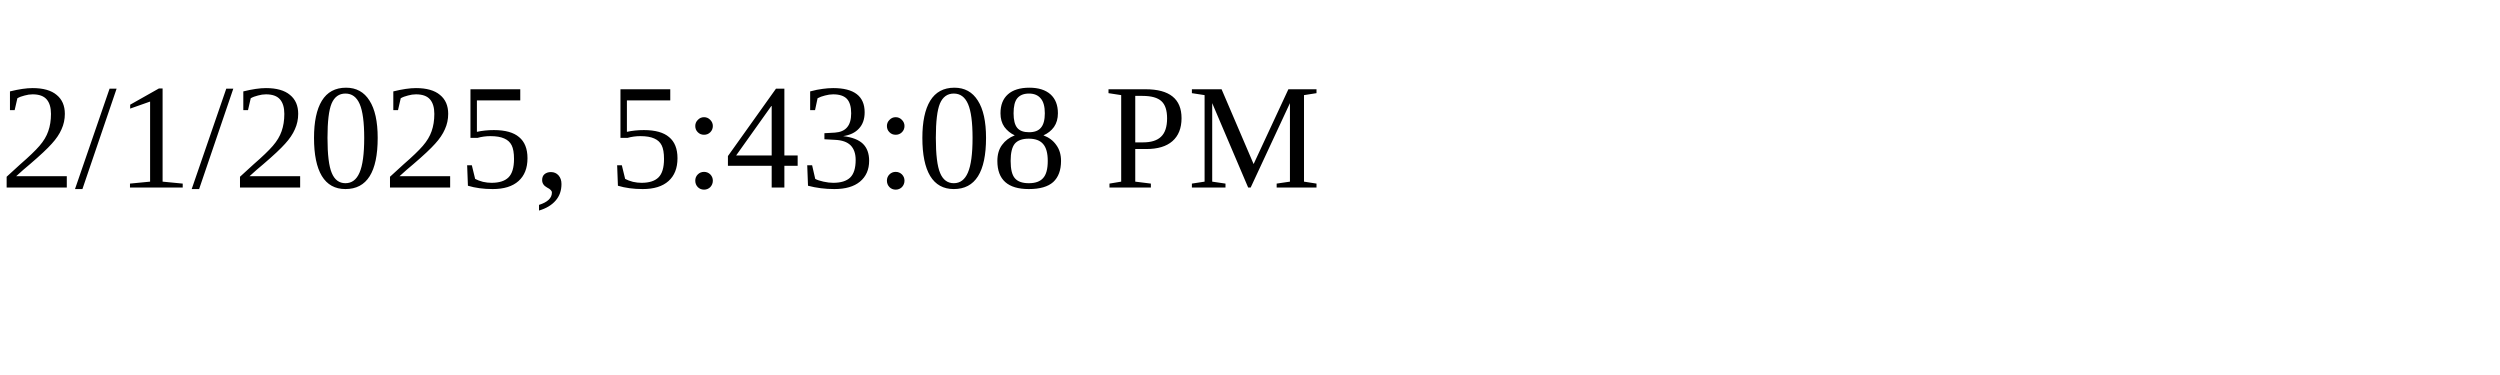
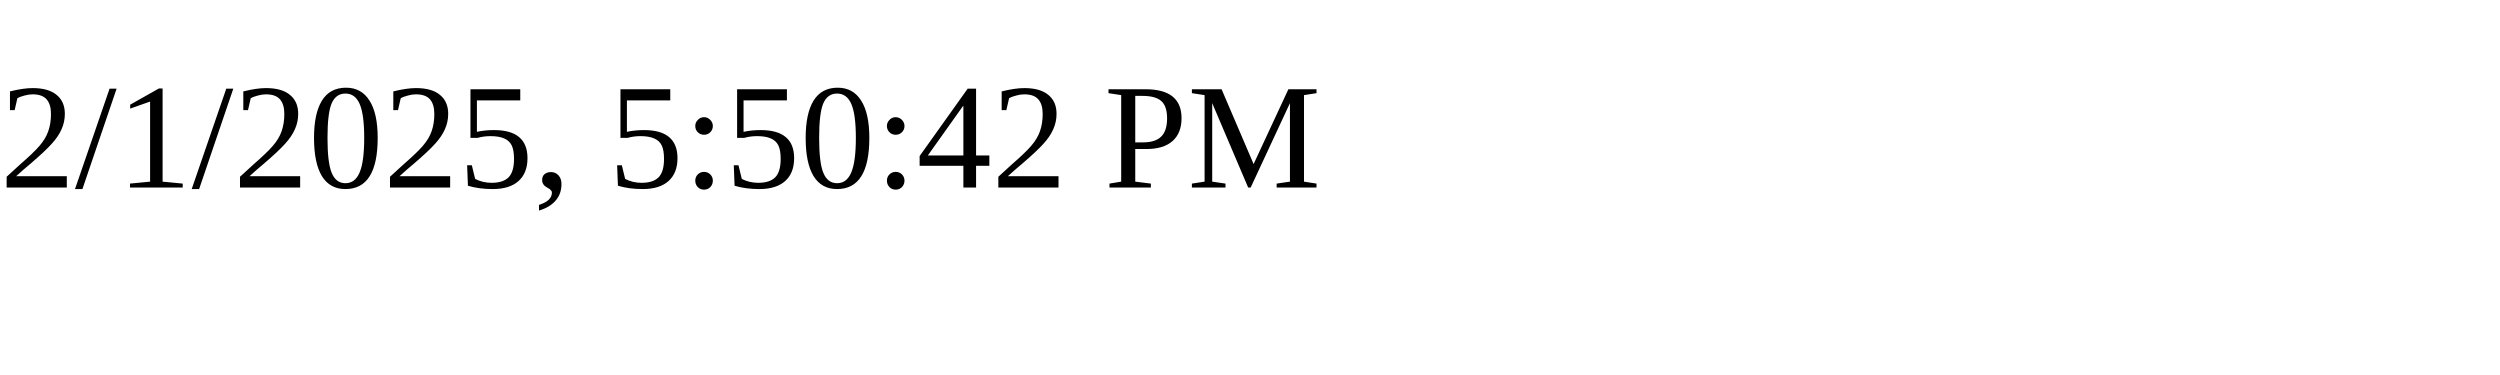
<svg xmlns="http://www.w3.org/2000/svg" height="30" width="200">
-   <text x="0" y="15">2/1/2025, 5:43:08 PM</text>
+   <text x="0" y="15">2/1/2025, 5:50:42 PM</text>
</svg>
